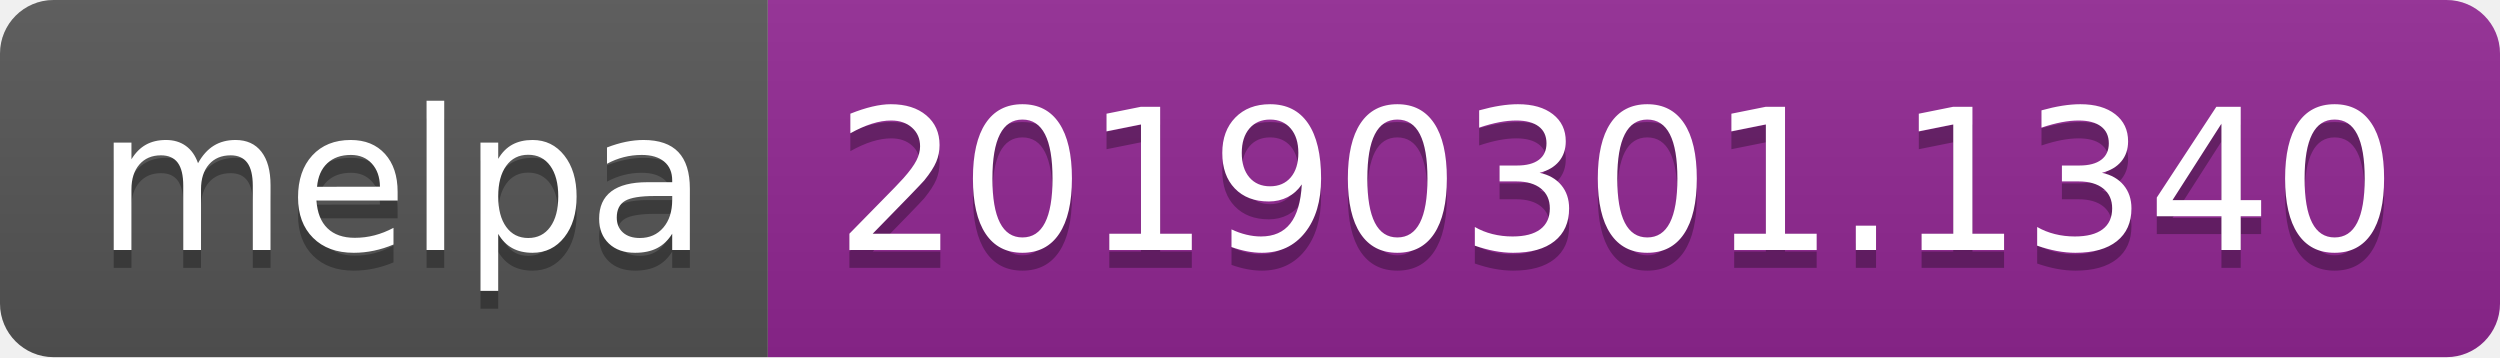
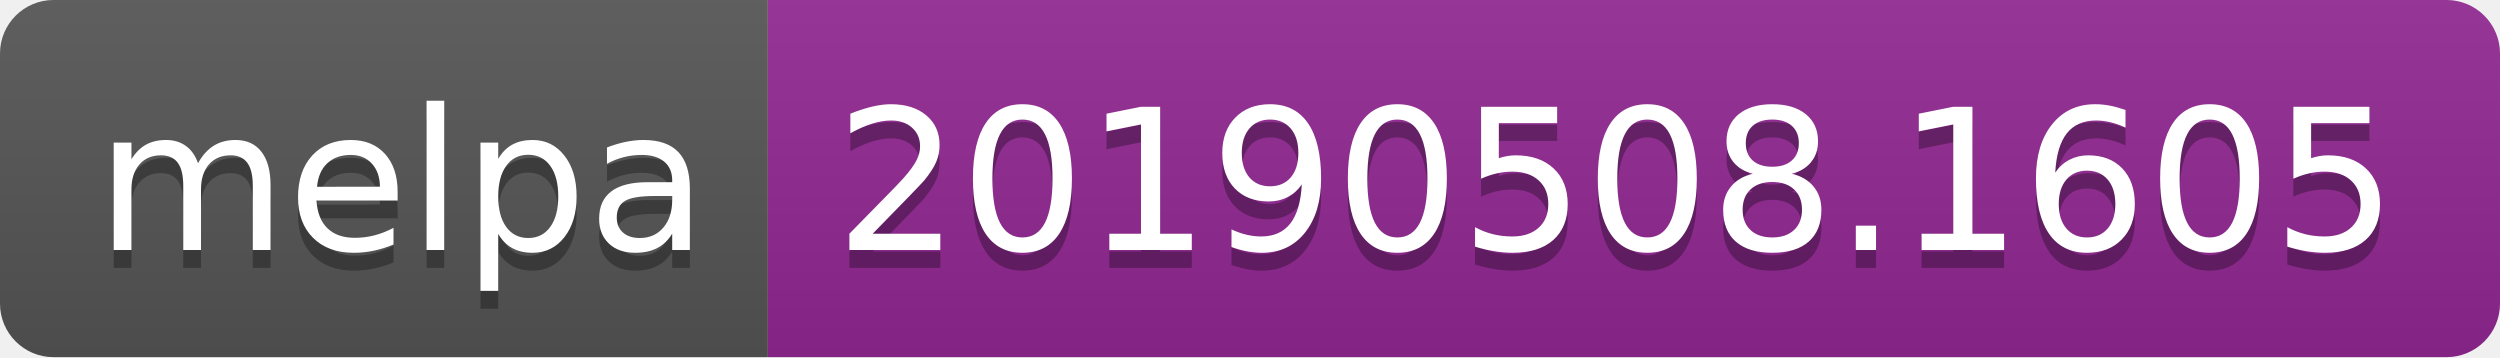
<svg xmlns="http://www.w3.org/2000/svg" width="140" height="20">
  <linearGradient id="b" x2="0" y2="100%">
    <stop offset="0" stop-color="#bbb" stop-opacity=".1" />
    <stop offset="1" stop-opacity=".1" />
  </linearGradient>
  <clipPath id="a">
    <rect width="140" height="20" rx="3" fill="#fff" />
  </clipPath>
  <g clip-path="url(#a)">
    <path fill="#555" d="M0 0h43v20H0z" />
    <path fill="#922793" d="M43 0h97v20H43z" />
    <path fill="url(#b)" d="M0 0h140v20H0z" />
  </g>
  <g fill="#fff" text-anchor="middle" font-family="DejaVu Sans,Verdana,Geneva,sans-serif" font-size="110">
    <text x="225" y="150" fill="#010101" fill-opacity=".3" transform="scale(.1)" textLength="330">melpa</text>
    <text x="225" y="140" transform="scale(.1)" textLength="330">melpa</text>
-     <text x="905" y="150" fill="#010101" fill-opacity=".3" transform="scale(.1)" textLength="870">20190301.1340</text>
-     <text x="905" y="140" transform="scale(.1)" textLength="870">20190301.1340</text>
+     <text x="905" y="150" fill="#010101" fill-opacity=".3" transform="scale(.1)" textLength="870">20190508.1605</text>
+     <text x="905" y="140" transform="scale(.1)" textLength="870">20190508.1605</text>
  </g>
</svg>
